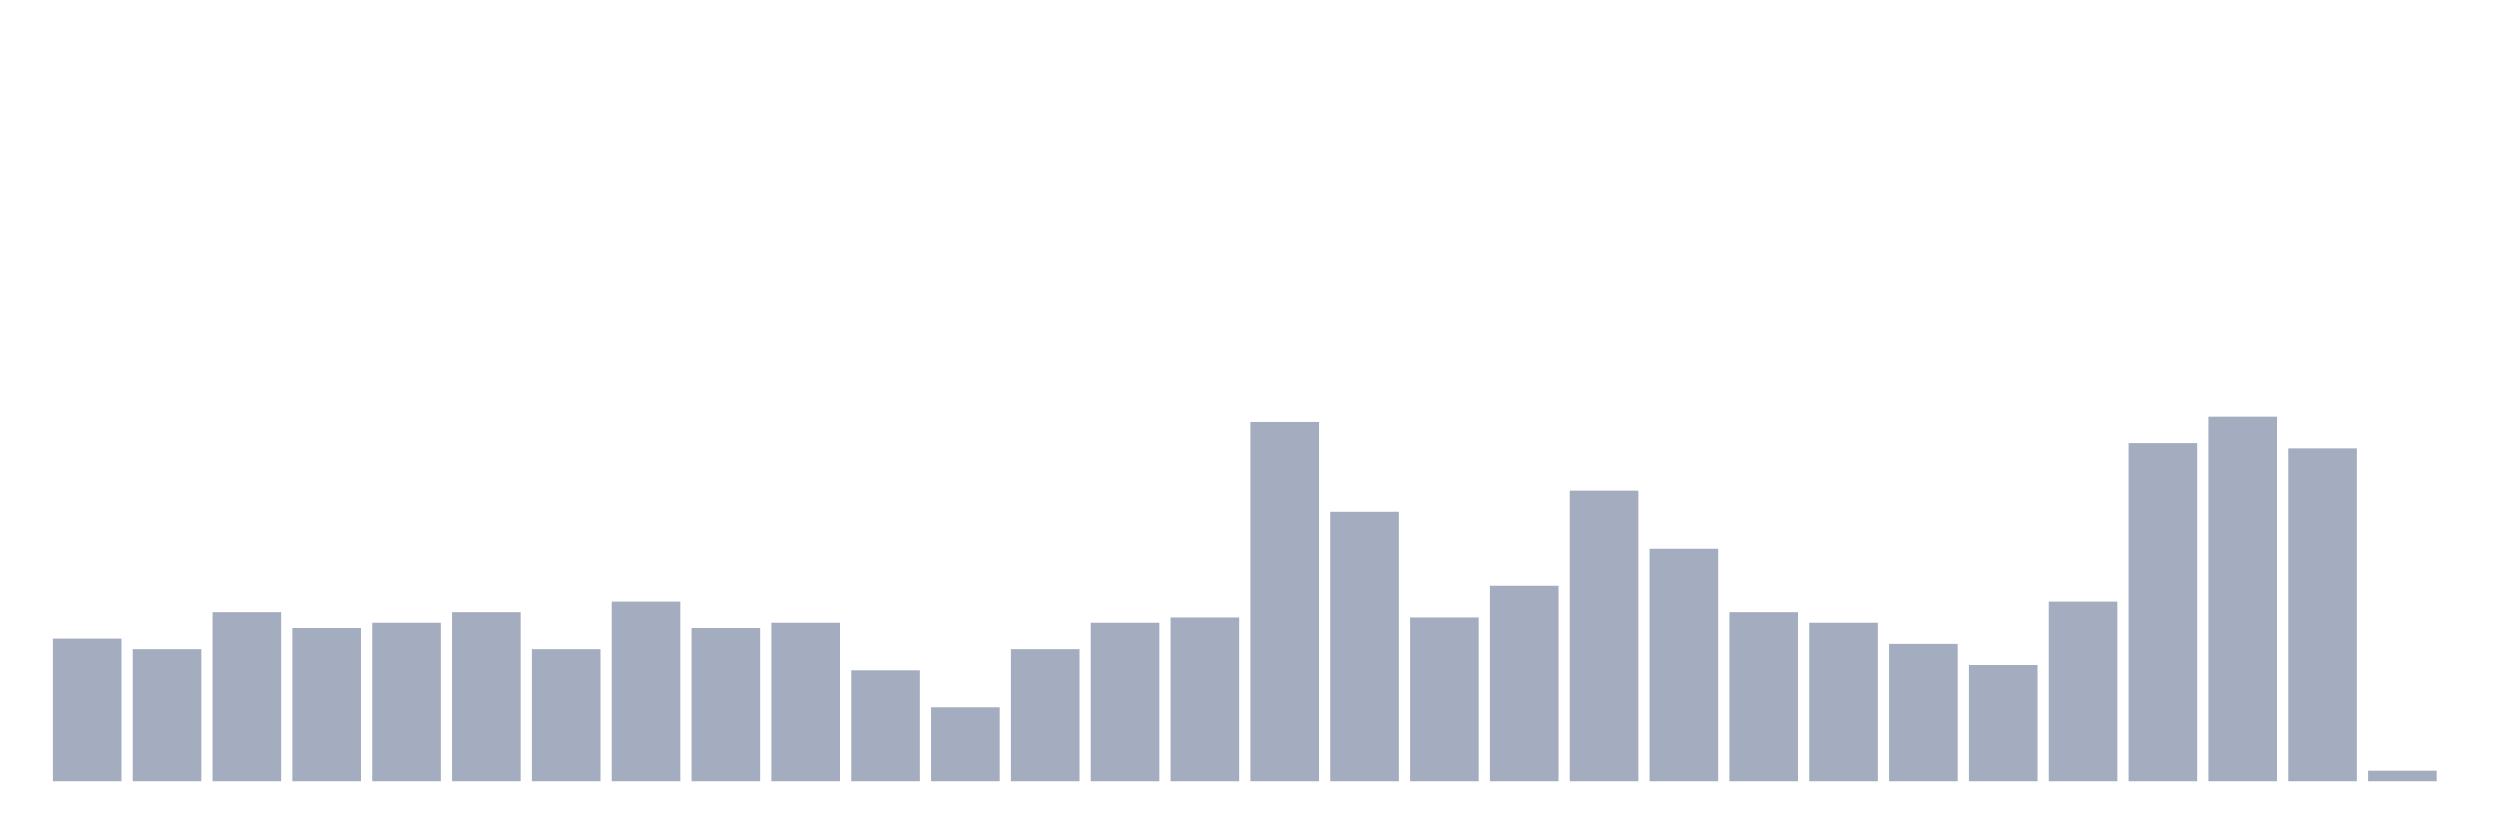
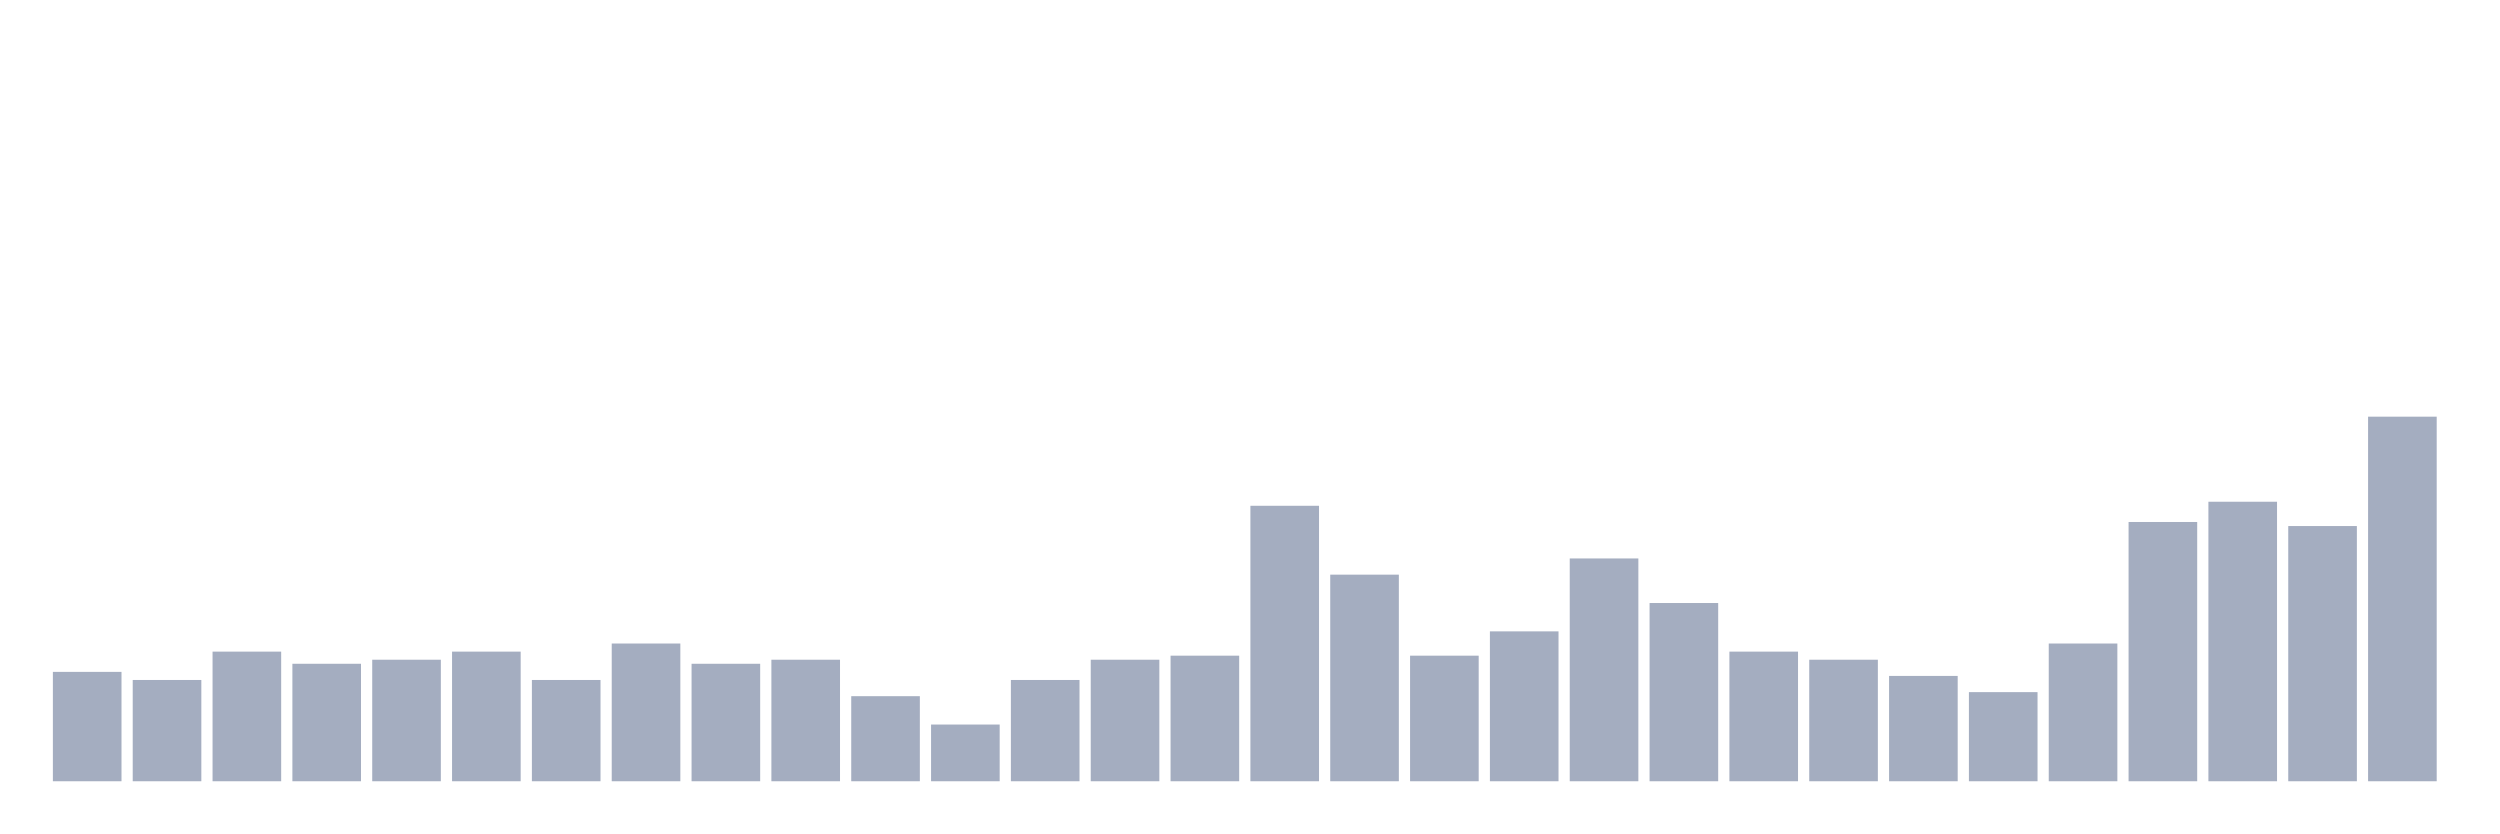
<svg xmlns="http://www.w3.org/2000/svg" viewBox="0 0 480 160">
  <g transform="translate(10,10)">
-     <rect class="bar" x="0.153" width="13.175" y="112.609" height="27.391" fill="rgb(164,173,192)" />
-     <rect class="bar" x="15.482" width="13.175" y="114.638" height="25.362" fill="rgb(164,173,192)" />
-     <rect class="bar" x="30.81" width="13.175" y="107.536" height="32.464" fill="rgb(164,173,192)" />
-     <rect class="bar" x="46.138" width="13.175" y="110.58" height="29.42" fill="rgb(164,173,192)" />
-     <rect class="bar" x="61.466" width="13.175" y="109.565" height="30.435" fill="rgb(164,173,192)" />
-     <rect class="bar" x="76.794" width="13.175" y="107.536" height="32.464" fill="rgb(164,173,192)" />
-     <rect class="bar" x="92.123" width="13.175" y="114.638" height="25.362" fill="rgb(164,173,192)" />
-     <rect class="bar" x="107.451" width="13.175" y="105.507" height="34.493" fill="rgb(164,173,192)" />
-     <rect class="bar" x="122.779" width="13.175" y="110.58" height="29.42" fill="rgb(164,173,192)" />
-     <rect class="bar" x="138.107" width="13.175" y="109.565" height="30.435" fill="rgb(164,173,192)" />
-     <rect class="bar" x="153.436" width="13.175" y="118.696" height="21.304" fill="rgb(164,173,192)" />
-     <rect class="bar" x="168.764" width="13.175" y="125.797" height="14.203" fill="rgb(164,173,192)" />
-     <rect class="bar" x="184.092" width="13.175" y="114.638" height="25.362" fill="rgb(164,173,192)" />
-     <rect class="bar" x="199.42" width="13.175" y="109.565" height="30.435" fill="rgb(164,173,192)" />
-     <rect class="bar" x="214.748" width="13.175" y="108.551" height="31.449" fill="rgb(164,173,192)" />
-     <rect class="bar" x="230.077" width="13.175" y="71.014" height="68.986" fill="rgb(164,173,192)" />
-     <rect class="bar" x="245.405" width="13.175" y="88.261" height="51.739" fill="rgb(164,173,192)" />
-     <rect class="bar" x="260.733" width="13.175" y="108.551" height="31.449" fill="rgb(164,173,192)" />
-     <rect class="bar" x="276.061" width="13.175" y="102.464" height="37.536" fill="rgb(164,173,192)" />
-     <rect class="bar" x="291.39" width="13.175" y="84.203" height="55.797" fill="rgb(164,173,192)" />
-     <rect class="bar" x="306.718" width="13.175" y="95.362" height="44.638" fill="rgb(164,173,192)" />
-     <rect class="bar" x="322.046" width="13.175" y="107.536" height="32.464" fill="rgb(164,173,192)" />
-     <rect class="bar" x="337.374" width="13.175" y="109.565" height="30.435" fill="rgb(164,173,192)" />
-     <rect class="bar" x="352.702" width="13.175" y="113.623" height="26.377" fill="rgb(164,173,192)" />
-     <rect class="bar" x="368.031" width="13.175" y="117.681" height="22.319" fill="rgb(164,173,192)" />
-     <rect class="bar" x="383.359" width="13.175" y="105.507" height="34.493" fill="rgb(164,173,192)" />
-     <rect class="bar" x="398.687" width="13.175" y="75.072" height="64.928" fill="rgb(164,173,192)" />
-     <rect class="bar" x="414.015" width="13.175" y="70" height="70" fill="rgb(164,173,192)" />
-     <rect class="bar" x="429.344" width="13.175" y="76.087" height="63.913" fill="rgb(164,173,192)" />
-     <rect class="bar" x="444.672" width="13.175" y="137.971" height="2.029" fill="rgb(164,173,192)" />
+     <rect class="bar" x="0.153" width="13.175" y="119" height="21" fill="rgb(164,173,192)" />
+     <rect class="bar" x="15.482" width="13.175" y="120.556" height="19.444" fill="rgb(164,173,192)" />
+     <rect class="bar" x="30.81" width="13.175" y="115.111" height="24.889" fill="rgb(164,173,192)" />
+     <rect class="bar" x="46.138" width="13.175" y="117.444" height="22.556" fill="rgb(164,173,192)" />
+     <rect class="bar" x="61.466" width="13.175" y="116.667" height="23.333" fill="rgb(164,173,192)" />
+     <rect class="bar" x="76.794" width="13.175" y="115.111" height="24.889" fill="rgb(164,173,192)" />
+     <rect class="bar" x="92.123" width="13.175" y="120.556" height="19.444" fill="rgb(164,173,192)" />
+     <rect class="bar" x="107.451" width="13.175" y="113.556" height="26.444" fill="rgb(164,173,192)" />
+     <rect class="bar" x="122.779" width="13.175" y="117.444" height="22.556" fill="rgb(164,173,192)" />
+     <rect class="bar" x="138.107" width="13.175" y="116.667" height="23.333" fill="rgb(164,173,192)" />
+     <rect class="bar" x="153.436" width="13.175" y="123.667" height="16.333" fill="rgb(164,173,192)" />
+     <rect class="bar" x="168.764" width="13.175" y="129.111" height="10.889" fill="rgb(164,173,192)" />
+     <rect class="bar" x="184.092" width="13.175" y="120.556" height="19.444" fill="rgb(164,173,192)" />
+     <rect class="bar" x="199.42" width="13.175" y="116.667" height="23.333" fill="rgb(164,173,192)" />
+     <rect class="bar" x="214.748" width="13.175" y="115.889" height="24.111" fill="rgb(164,173,192)" />
+     <rect class="bar" x="230.077" width="13.175" y="87.111" height="52.889" fill="rgb(164,173,192)" />
+     <rect class="bar" x="245.405" width="13.175" y="100.333" height="39.667" fill="rgb(164,173,192)" />
+     <rect class="bar" x="260.733" width="13.175" y="115.889" height="24.111" fill="rgb(164,173,192)" />
+     <rect class="bar" x="276.061" width="13.175" y="111.222" height="28.778" fill="rgb(164,173,192)" />
+     <rect class="bar" x="291.39" width="13.175" y="97.222" height="42.778" fill="rgb(164,173,192)" />
+     <rect class="bar" x="306.718" width="13.175" y="105.778" height="34.222" fill="rgb(164,173,192)" />
+     <rect class="bar" x="322.046" width="13.175" y="115.111" height="24.889" fill="rgb(164,173,192)" />
+     <rect class="bar" x="337.374" width="13.175" y="116.667" height="23.333" fill="rgb(164,173,192)" />
+     <rect class="bar" x="352.702" width="13.175" y="119.778" height="20.222" fill="rgb(164,173,192)" />
+     <rect class="bar" x="368.031" width="13.175" y="122.889" height="17.111" fill="rgb(164,173,192)" />
+     <rect class="bar" x="383.359" width="13.175" y="113.556" height="26.444" fill="rgb(164,173,192)" />
+     <rect class="bar" x="398.687" width="13.175" y="90.222" height="49.778" fill="rgb(164,173,192)" />
+     <rect class="bar" x="414.015" width="13.175" y="86.333" height="53.667" fill="rgb(164,173,192)" />
+     <rect class="bar" x="429.344" width="13.175" y="91" height="49" fill="rgb(164,173,192)" />
+     <rect class="bar" x="444.672" width="13.175" y="70" height="70" fill="rgb(164,173,192)" />
  </g>
</svg>
